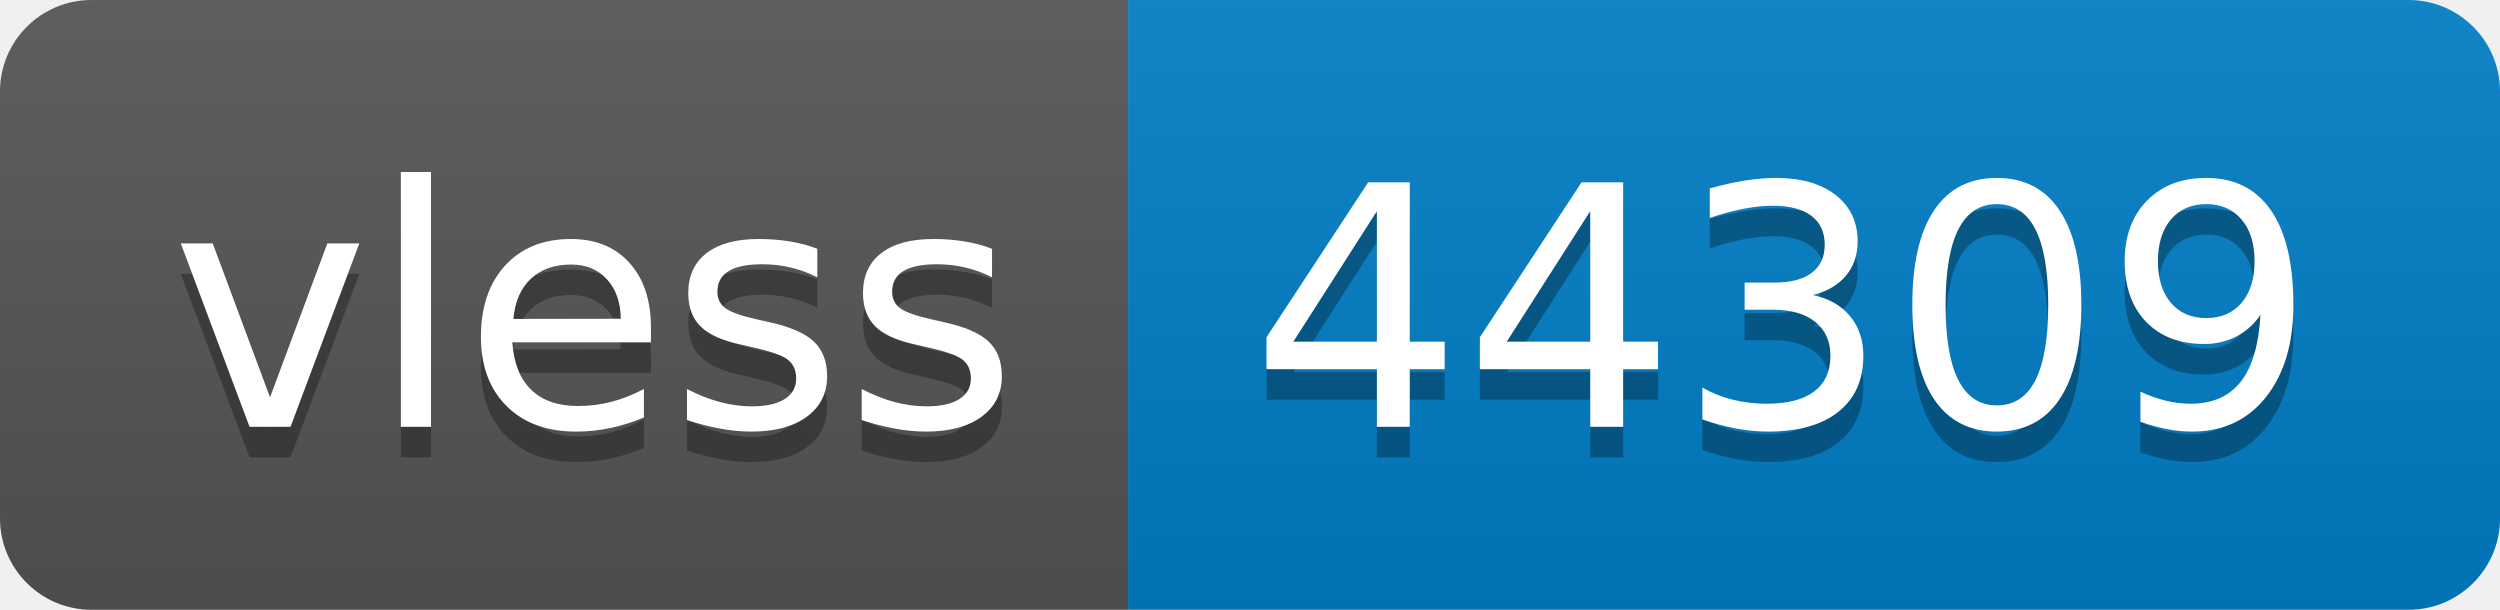
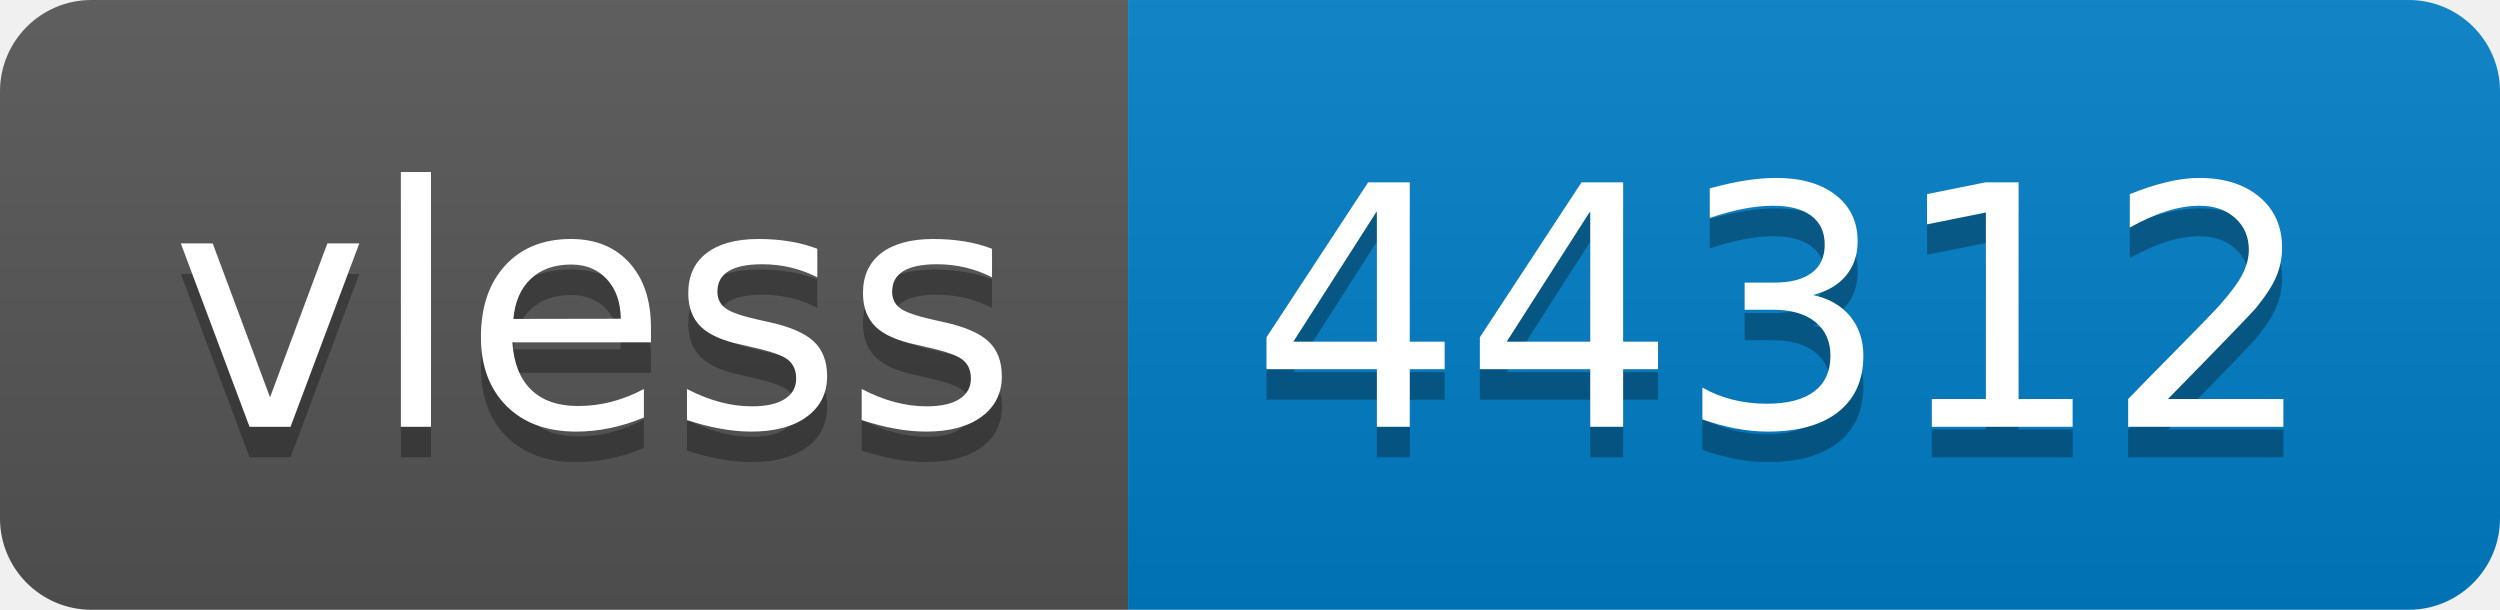
- <svg xmlns="http://www.w3.org/2000/svg" width="82" height="20" role="img" aria-label="vless: 44309">
+ <svg xmlns="http://www.w3.org/2000/svg" width="82" height="20" role="img" aria-label="vless: 44312">
  <linearGradient id="s" x2="0" y2="100%">
    <stop offset="0" stop-color="#bbb" stop-opacity=".1" />
    <stop offset="1" stop-opacity=".1" />
  </linearGradient>
  <clipPath id="r">
    <rect width="82" height="20" rx="3" fill="#fff" />
  </clipPath>
  <g clip-path="url(#r)">
    <rect width="37" height="20" fill="#555" />
    <rect x="37" width="45" height="20" fill="#007ec6" />
    <rect width="82" height="20" fill="url(#s)" />
  </g>
  <g fill="#fff" text-anchor="middle" font-family="Verdana,Geneva,DejaVu Sans,sans-serif" text-rendering="geometricPrecision" font-size="110">
    <text aria-hidden="true" x="195" y="150" fill="#010101" fill-opacity=".3" transform="scale(.1)" textLength="270">vless</text>
    <text x="195" y="140" transform="scale(.1)" fill="#fff" textLength="270">vless</text>
-     <text aria-hidden="true" x="585" y="150" fill="#010101" fill-opacity=".3" transform="scale(.1)" textLength="350">44309</text>
-     <text x="585" y="140" transform="scale(.1)" fill="#fff" textLength="350">44309</text>
+     <text aria-hidden="true" x="585" y="150" fill="#010101" fill-opacity=".3" transform="scale(.1)" textLength="350">44312</text>
+     <text x="585" y="140" transform="scale(.1)" fill="#fff" textLength="350">44312</text>
  </g>
</svg>
